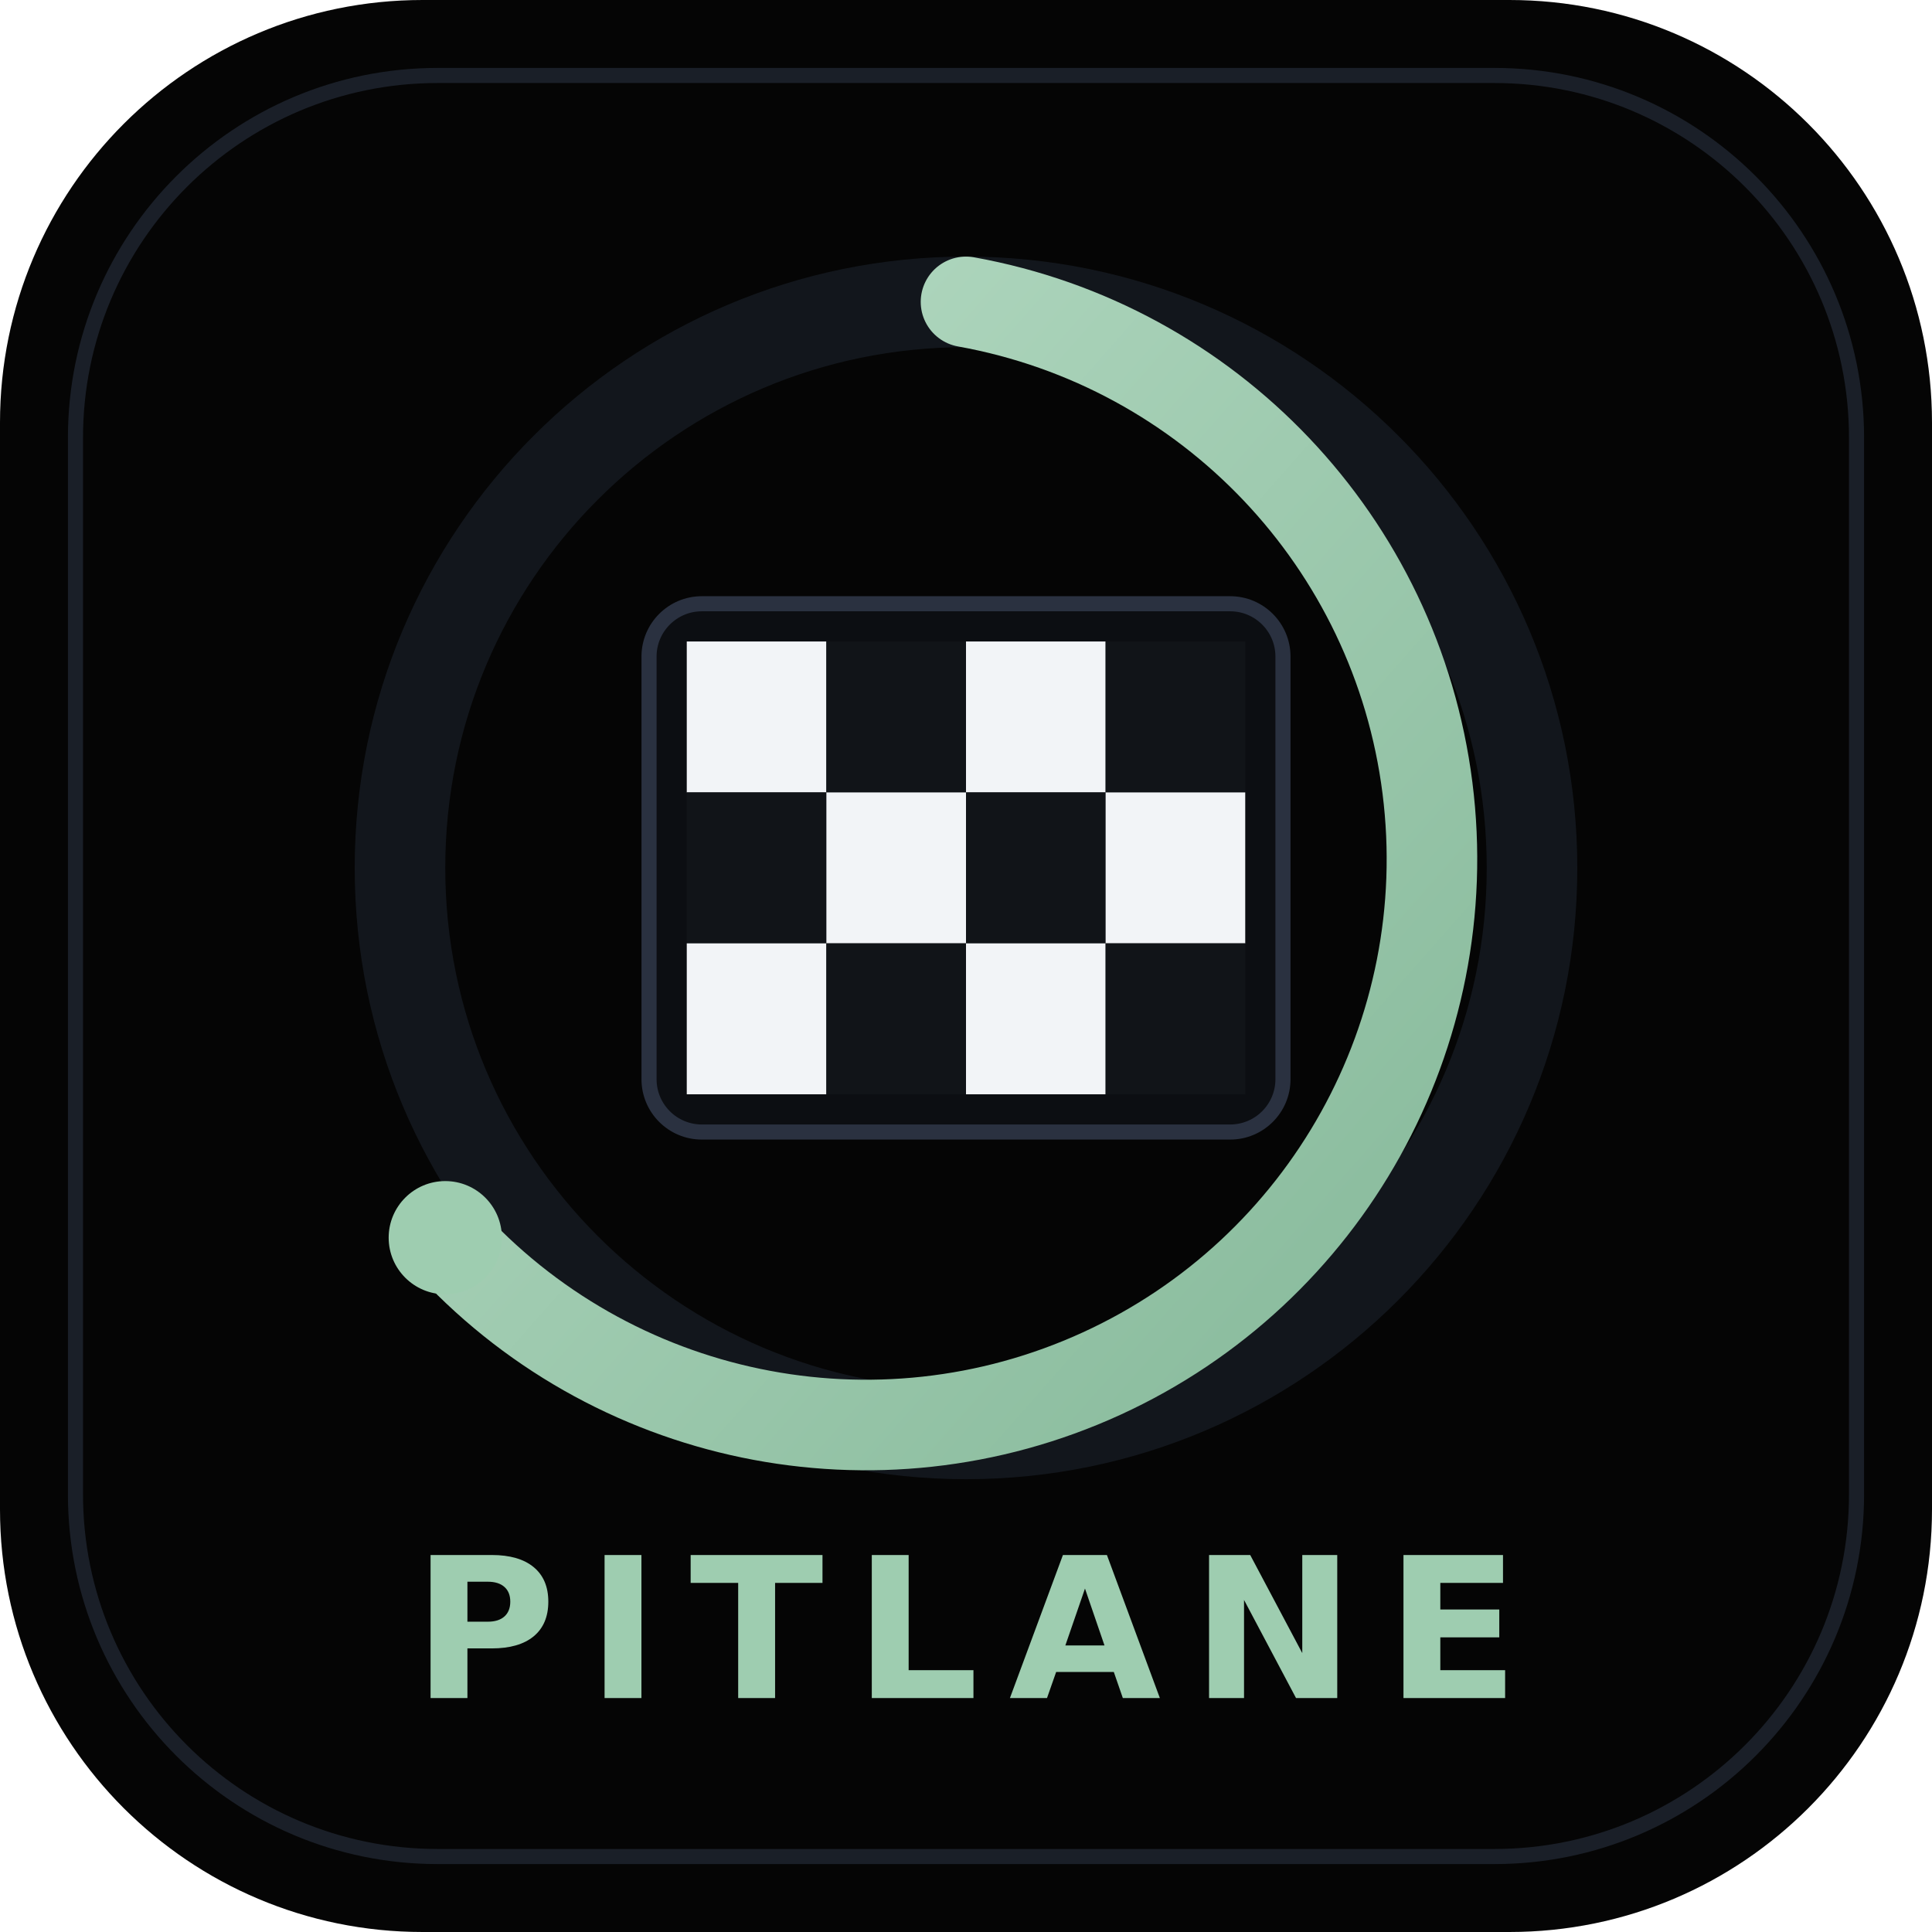
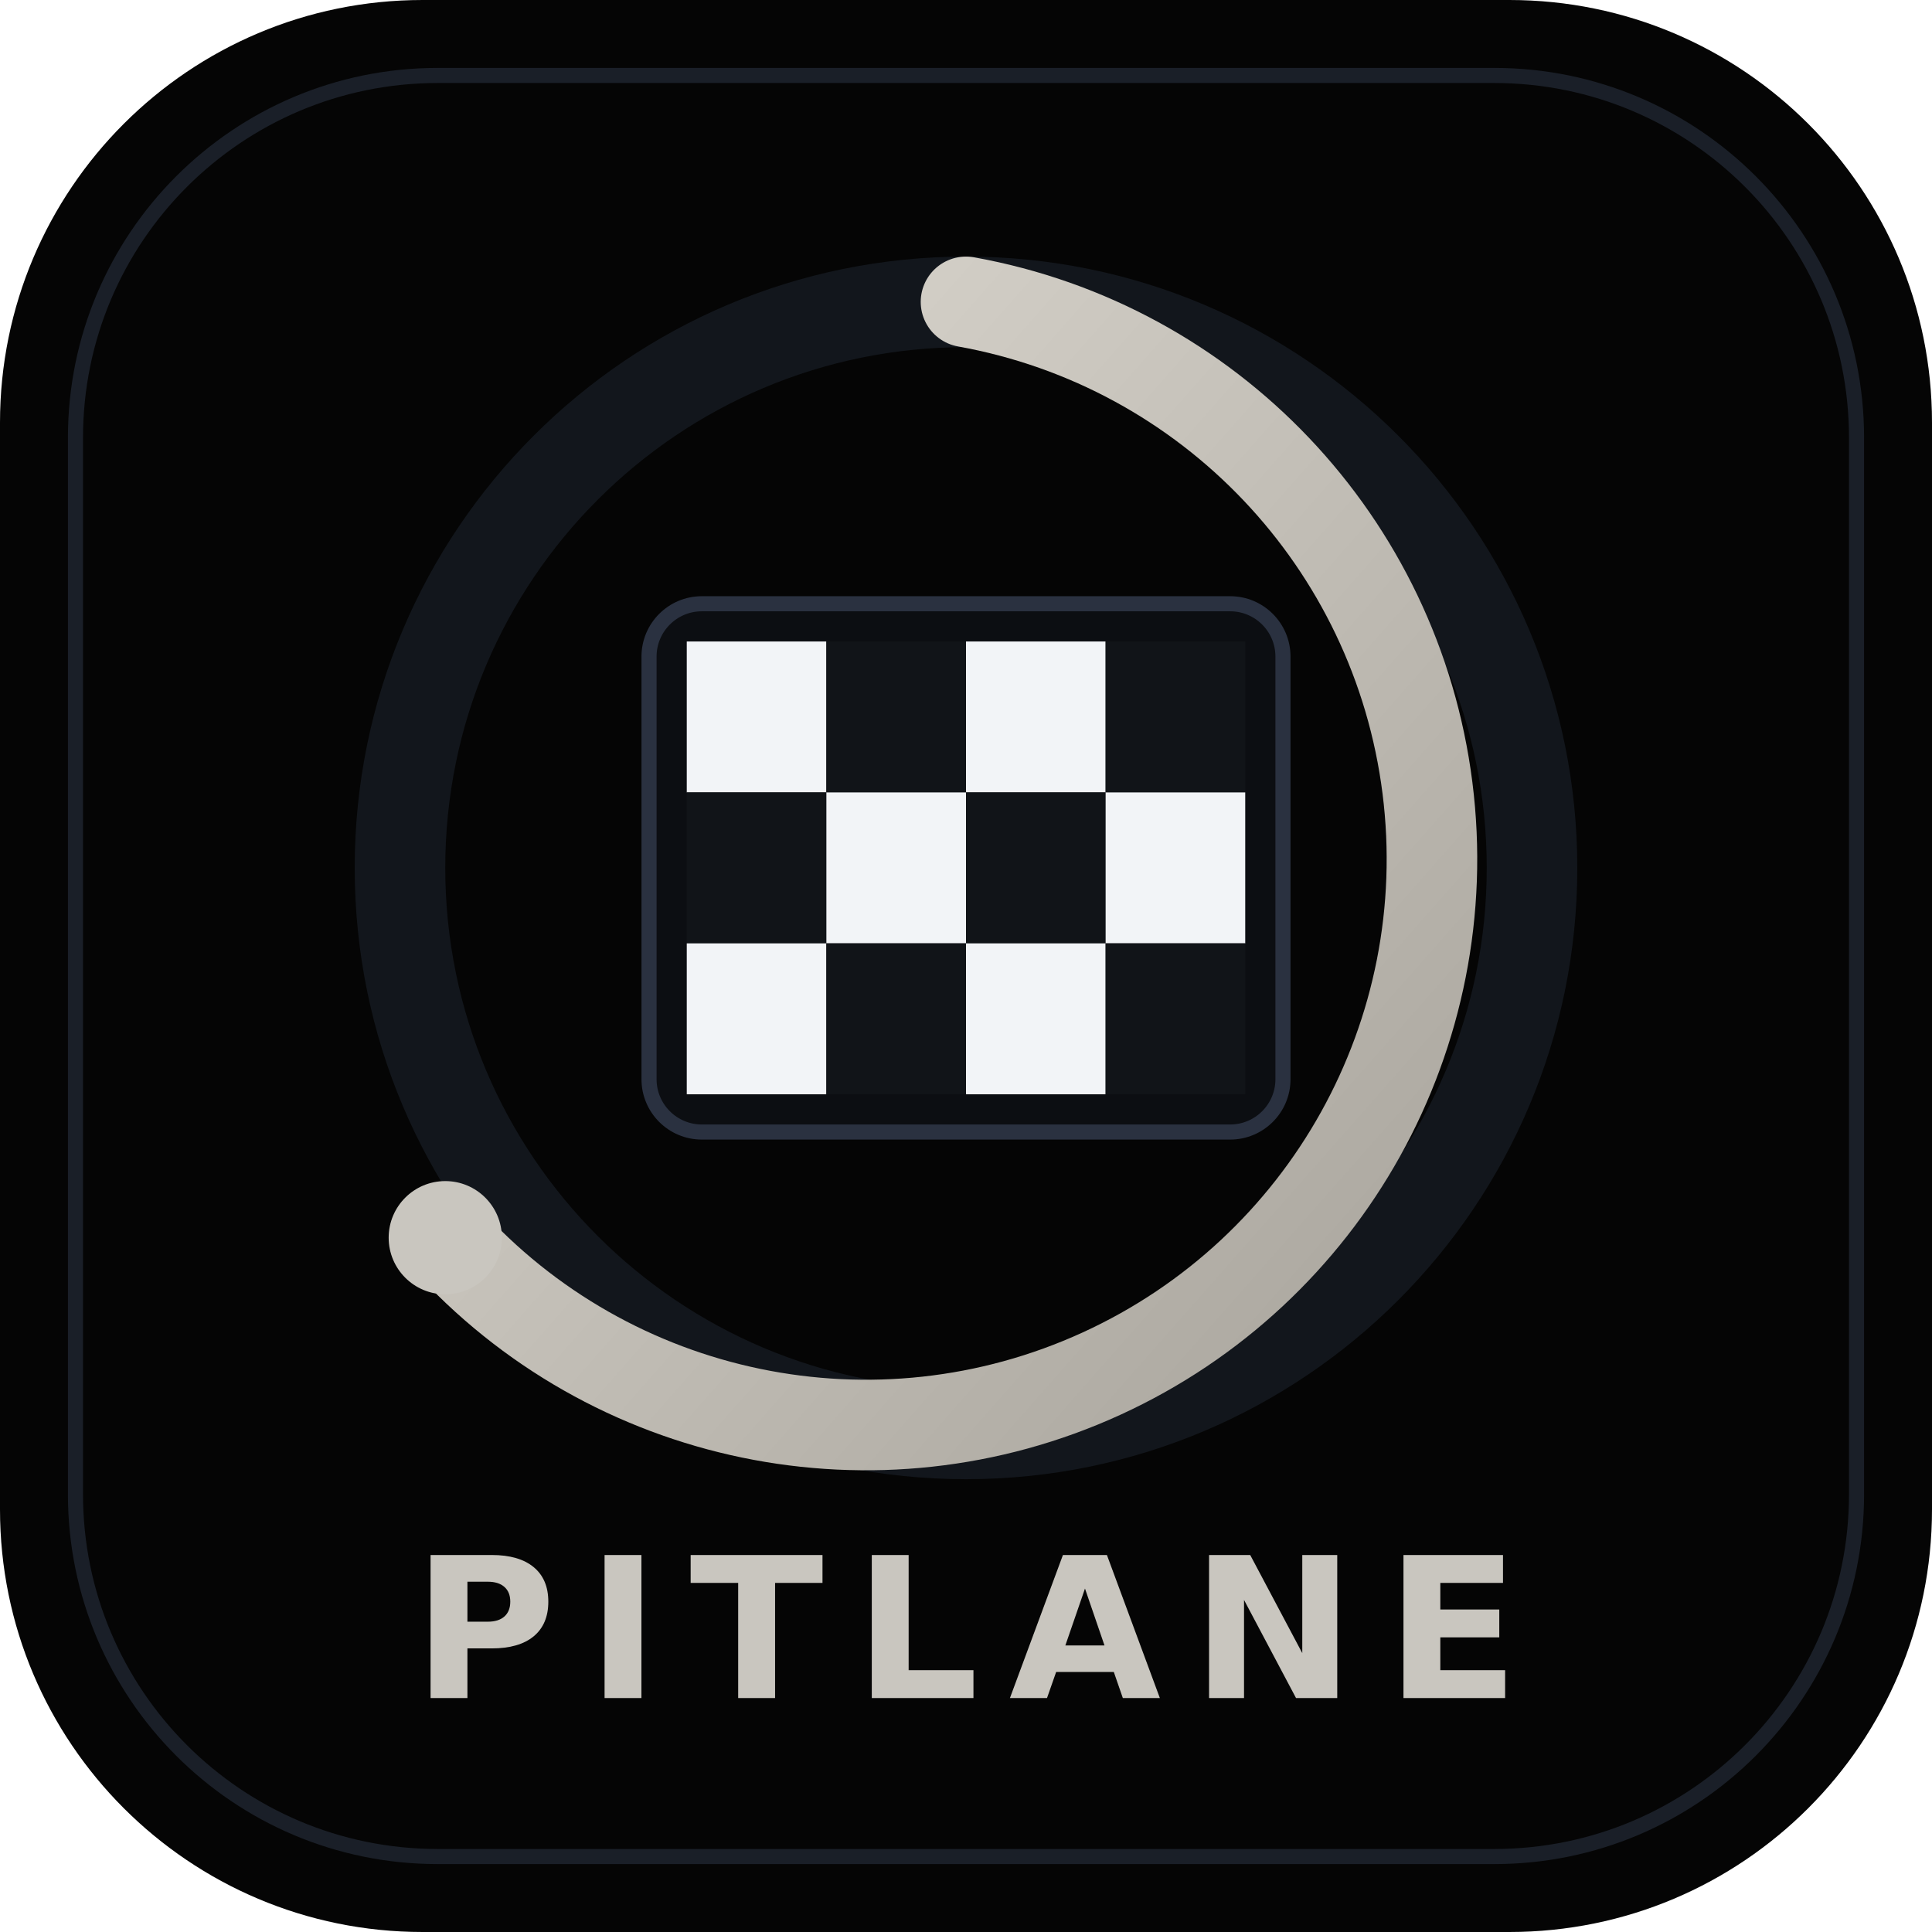
<svg xmlns="http://www.w3.org/2000/svg" viewBox="0 0 512 512" width="512" height="512">
  <defs>
    <linearGradient id="g" x1="0" y1="0" x2="1" y2="1">
-       <stop offset="0%" stop-color="#b7dcc5" />
-       <stop offset="100%" stop-color="#86b99a" />
+       <stop offset="0%" stop-color="#dedad2" />
+       <stop offset="100%" stop-color="#a8a49c" />
    </linearGradient>
  </defs>
  <rect width="512" height="512" rx="112" fill="#050505" />
  <rect x="20" y="20" width="472" height="472" rx="96" fill="none" stroke="#1a1f28" stroke-width="4" />
  <circle cx="256" cy="230" r="150" fill="none" stroke="#12161c" stroke-width="24" />
  <path d="M256 80 A150 150 0 1 1 118 328" fill="none" stroke="url(#g)" stroke-width="24" stroke-linecap="round" />
  <g transform="translate(172,160)">
    <rect width="168" height="140" rx="14" fill="#0c0e12" stroke="#2a3140" stroke-width="4" />
    <rect x="10" y="10" width="37" height="40" fill="#f2f4f7" />
    <rect x="47" y="10" width="37" height="40" fill="#111418" />
    <rect x="84" y="10" width="37" height="40" fill="#f2f4f7" />
    <rect x="121" y="10" width="37" height="40" fill="#111418" />
    <rect x="10" y="50" width="37" height="40" fill="#111418" />
    <rect x="47" y="50" width="37" height="40" fill="#f2f4f7" />
    <rect x="84" y="50" width="37" height="40" fill="#111418" />
    <rect x="121" y="50" width="37" height="40" fill="#f2f4f7" />
    <rect x="10" y="90" width="37" height="40" fill="#f2f4f7" />
    <rect x="47" y="90" width="37" height="40" fill="#111418" />
    <rect x="84" y="90" width="37" height="40" fill="#f2f4f7" />
    <rect x="121" y="90" width="37" height="40" fill="#111418" />
  </g>
-   <circle cx="118" cy="328" r="15" fill="#9ecdb0" />
-   <text x="256" y="450" text-anchor="middle" font-family="DejaVu Sans, Arial, sans-serif" font-size="52" font-weight="800" letter-spacing="8" fill="#9ecdb0">PITLANE</text>
+   <circle cx="118" cy="328" r="15" fill="#C9C6BF" />
+   <text x="256" y="450" text-anchor="middle" font-family="DejaVu Sans, Arial, sans-serif" font-size="52" font-weight="800" letter-spacing="8" fill="#C9C6BF">PITLANE</text>
</svg>
